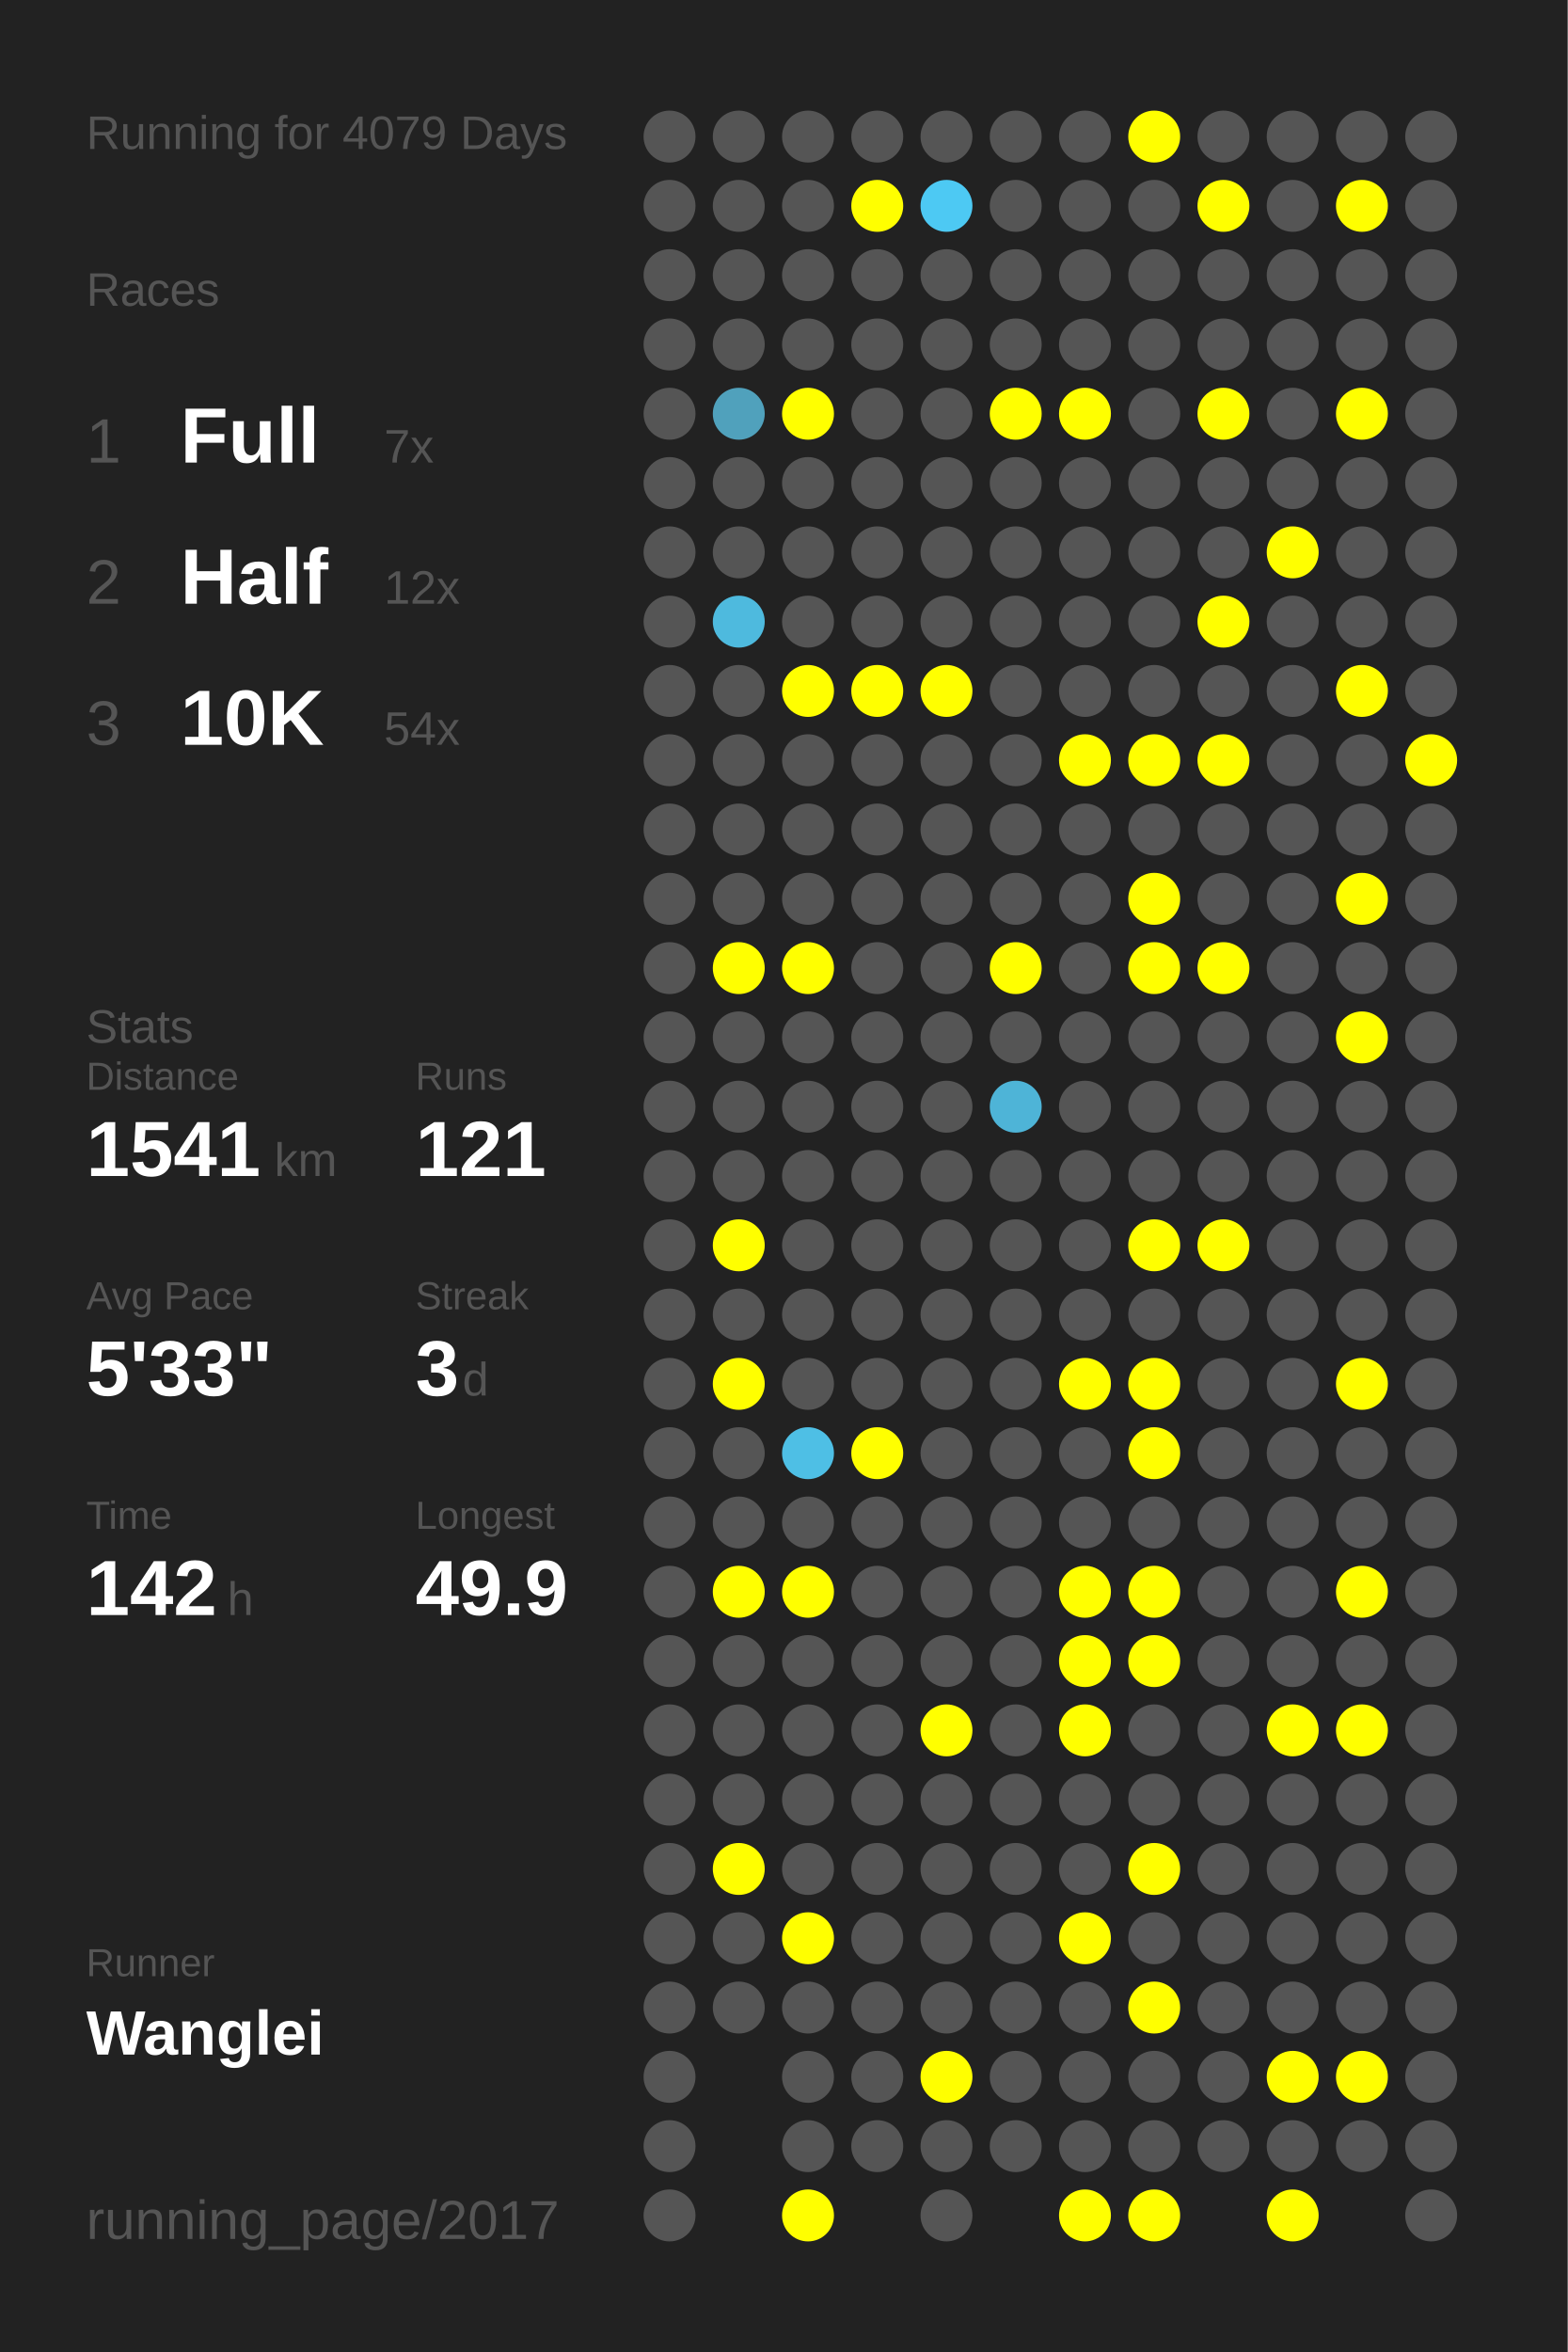
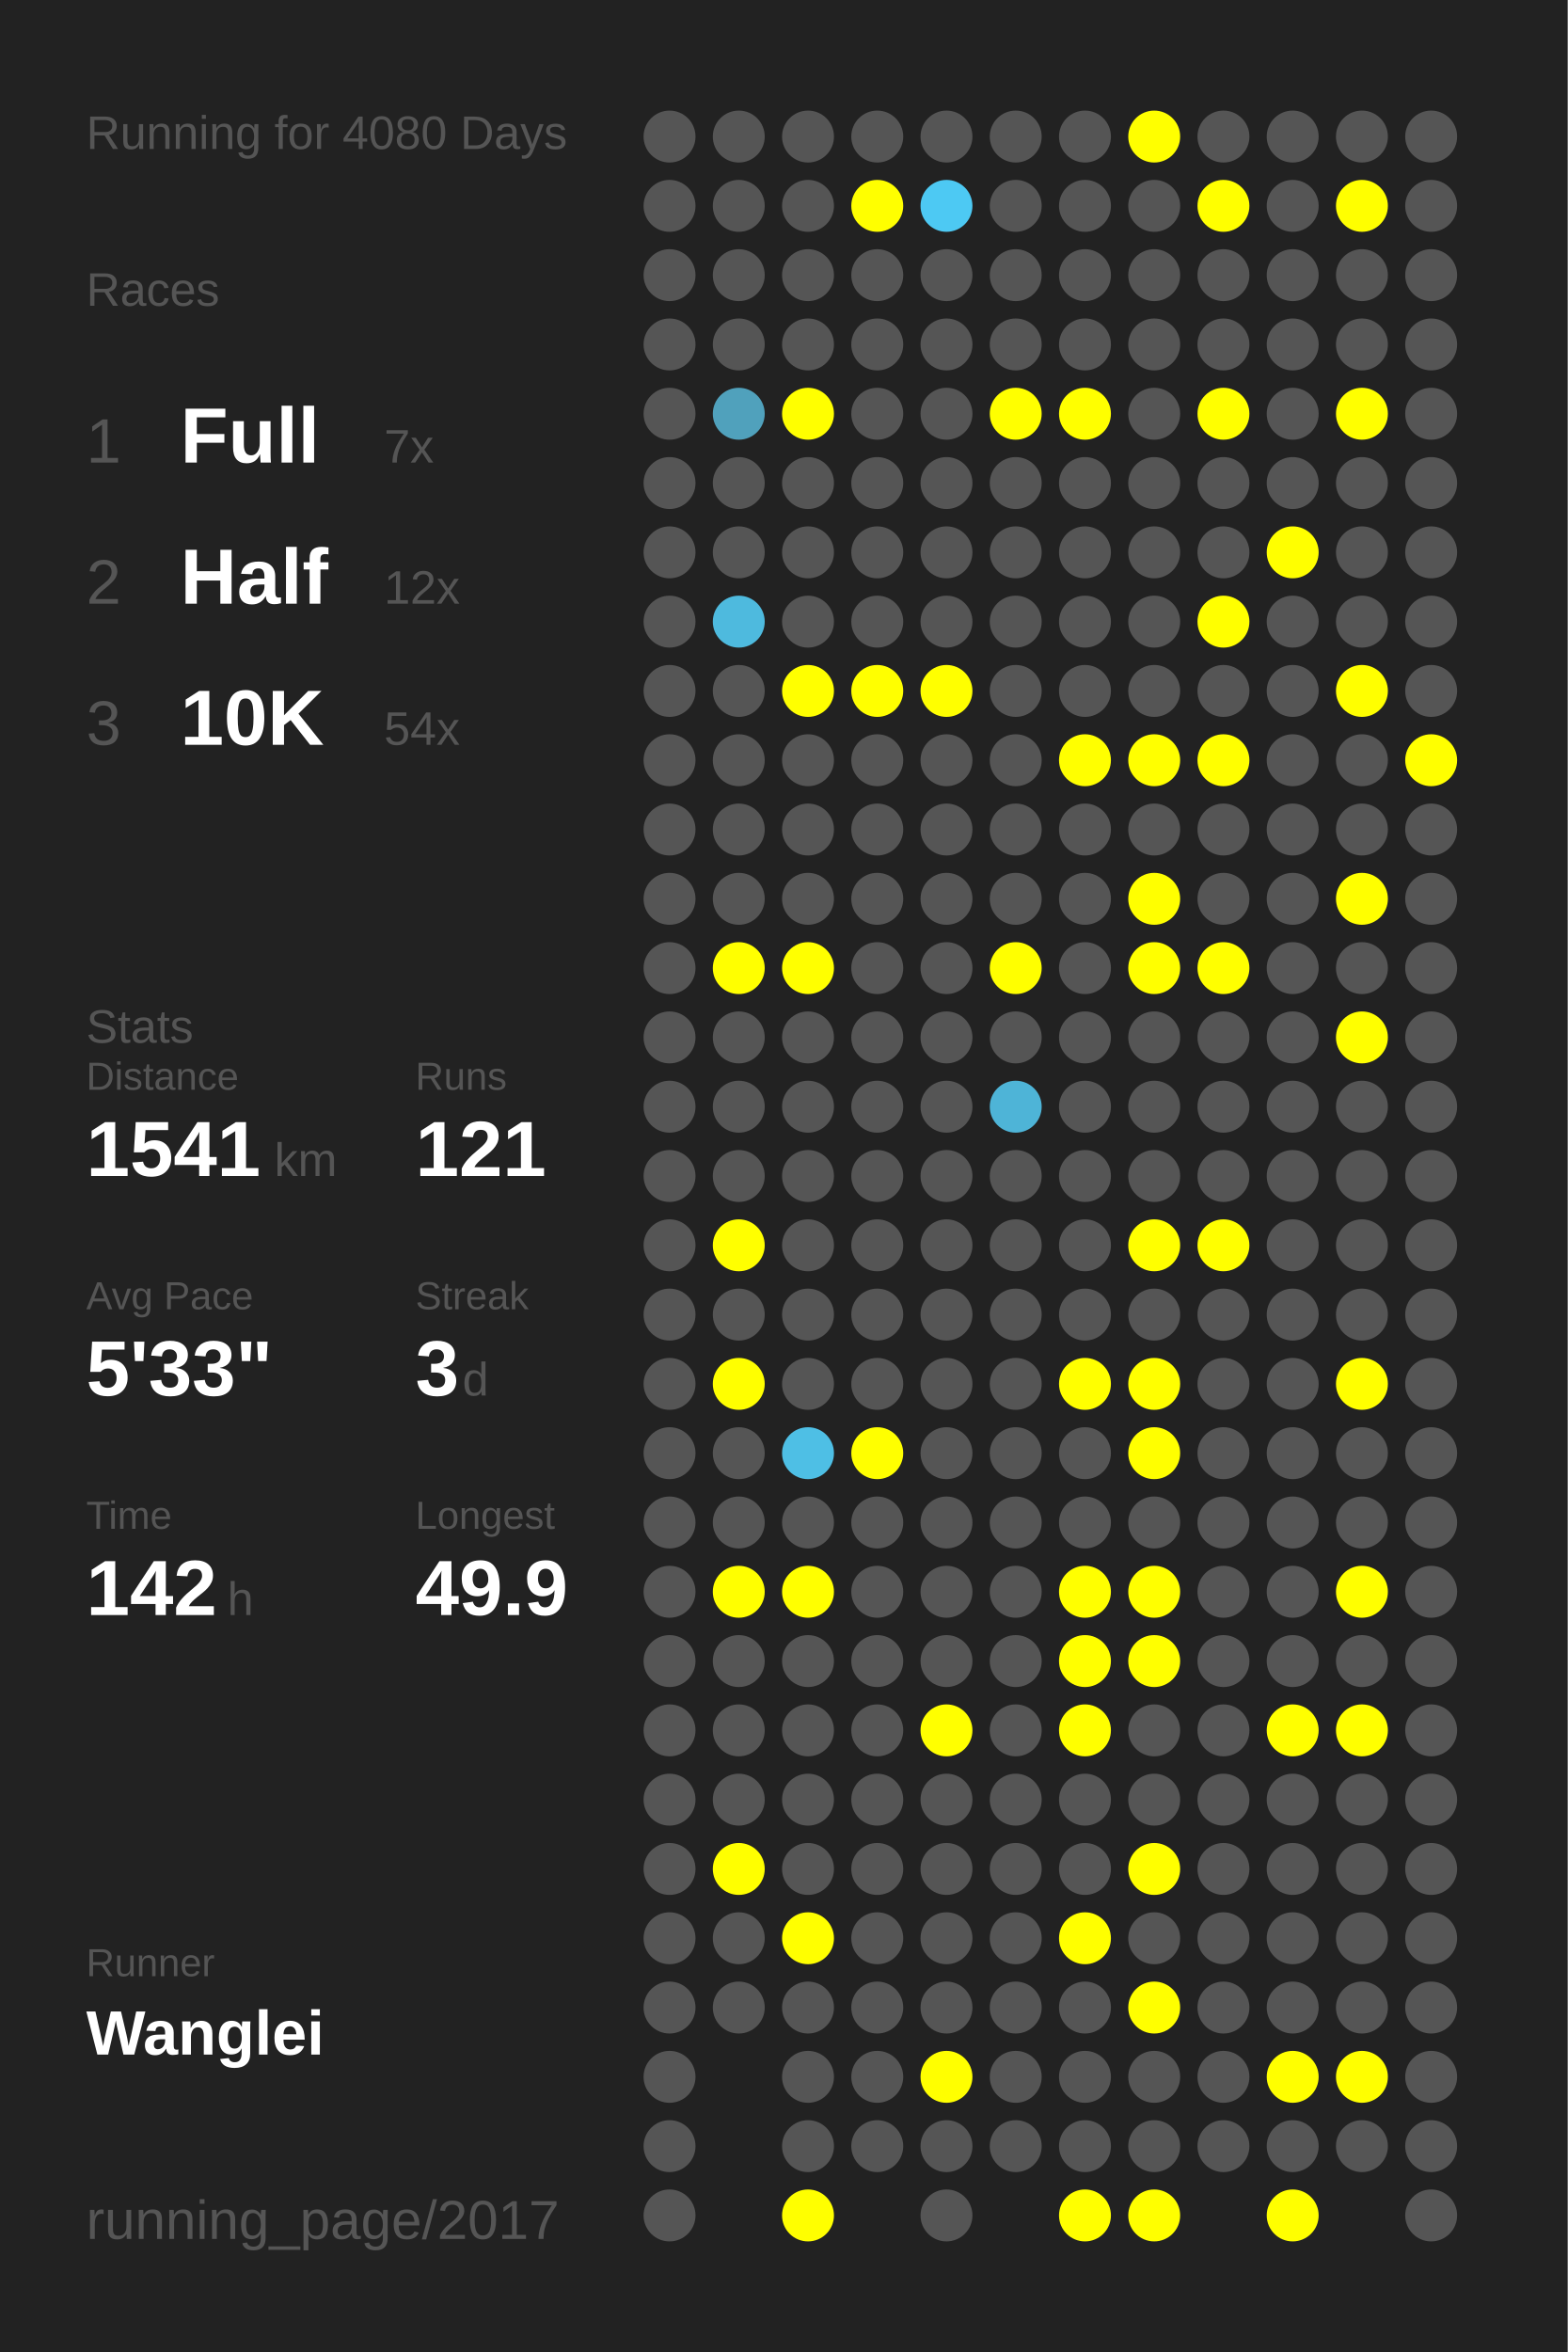
<svg xmlns="http://www.w3.org/2000/svg" baseProfile="full" height="300mm" version="1.1" viewBox="0,0,200,300" width="200mm">
  <defs />
  <rect fill="#222222" height="300" width="200" x="0" y="0" />
-   <text fill="#555555" style="font-size:6px; font-family:Arial;" x="11" y="19">Running for 4079 Days</text>
+   <text fill="#555555" style="font-size:6px; font-family:Arial;" x="11" y="19">Running for 4080 Days</text>
  <text fill="#555555" style="font-size:6px; font-family:Arial;" x="11" y="39">Races</text>
  <text fill="#555555" style="font-size:8px; font-family:Arial;" x="11" y="59">1</text>
  <text fill="#FFFFFF" style="font-size:10px; font-family:Arial; font-weight:bold;" x="23" y="59">Full</text>
  <text fill="#555555" style="font-size:6px; font-family:Arial;" x="49" y="59">7x</text>
  <text fill="#555555" style="font-size:8px; font-family:Arial;" x="11" y="77">2</text>
  <text fill="#FFFFFF" style="font-size:10px; font-family:Arial; font-weight:bold;" x="23" y="77">Half</text>
  <text fill="#555555" style="font-size:6px; font-family:Arial;" x="49" y="77">12x</text>
  <text fill="#555555" style="font-size:8px; font-family:Arial;" x="11" y="95">3</text>
  <text fill="#FFFFFF" style="font-size:10px; font-family:Arial; font-weight:bold;" x="23" y="95">10K</text>
  <text fill="#555555" style="font-size:6px; font-family:Arial;" x="49" y="95">54x</text>
  <text fill="#555555" style="font-size:6px; font-family:Arial;" x="11" y="133">Stats</text>
  <text fill="#555555" style="font-size:5px; font-family:Arial;" x="11" y="139">Distance</text>
  <text fill="#FFFFFF" style="font-size:10px; font-family:Arial; font-weight:bold;" x="11" y="150">1541</text>
  <text fill="#555555" style="font-size:6px; font-family:Arial;" x="35" y="150">km</text>
  <text fill="#555555" style="font-size:5px; font-family:Arial;" x="53" y="139">Runs</text>
  <text fill="#FFFFFF" style="font-size:10px; font-family:Arial; font-weight:bold;" x="53" y="150">121</text>
  <text fill="#555555" style="font-size:5px; font-family:Arial;" x="11" y="167">Avg Pace</text>
  <text fill="#FFFFFF" style="font-size:10px; font-family:Arial; font-weight:bold;" x="11" y="178">5'33"</text>
  <text fill="#555555" style="font-size:5px; font-family:Arial;" x="53" y="167">Streak</text>
  <text fill="#FFFFFF" style="font-size:10px; font-family:Arial; font-weight:bold;" x="53" y="178">3</text>
  <text fill="#555555" style="font-size:6px; font-family:Arial;" x="59" y="178">d</text>
  <text fill="#555555" style="font-size:5px; font-family:Arial;" x="11" y="195">Time</text>
  <text fill="#FFFFFF" style="font-size:10px; font-family:Arial; font-weight:bold;" x="11" y="206">142</text>
  <text fill="#555555" style="font-size:6px; font-family:Arial;" x="29" y="206">h</text>
  <text fill="#555555" style="font-size:5px; font-family:Arial;" x="53" y="195">Longest</text>
  <text fill="#FFFFFF" style="font-size:10px; font-family:Arial; font-weight:bold;" x="53" y="206">49.9</text>
  <text fill="#555555" style="font-size:5px; font-family:Arial;" x="11" y="252.065">Runner</text>
  <text fill="#FFFFFF" style="font-size:8px; font-family:Arial; font-weight:bold;" x="11" y="262.065">Wanglei</text>
  <text fill="#555555" style="font-size:7px; font-family:Arial;" x="11" y="285.581">running_page/2017</text>
  <circle cx="85.417" cy="17.419" fill="#555555" r="3.312" />
  <circle cx="85.417" cy="26.258" fill="#555555" r="3.312" />
  <circle cx="85.417" cy="35.097" fill="#555555" r="3.312" />
  <circle cx="85.417" cy="43.935" fill="#555555" r="3.312" />
  <circle cx="85.417" cy="52.774" fill="#555555" r="3.312" />
  <circle cx="85.417" cy="61.613" fill="#555555" r="3.312" />
  <circle cx="85.417" cy="70.452" fill="#555555" r="3.312" />
  <circle cx="85.417" cy="79.29" fill="#555555" r="3.312" />
  <circle cx="85.417" cy="88.129" fill="#555555" r="3.312" />
  <circle cx="85.417" cy="96.968" fill="#555555" r="3.312" />
  <circle cx="85.417" cy="105.806" fill="#555555" r="3.312" />
  <circle cx="85.417" cy="114.645" fill="#555555" r="3.312" />
  <circle cx="85.417" cy="123.484" fill="#555555" r="3.312" />
  <circle cx="85.417" cy="132.323" fill="#555555" r="3.312" />
  <circle cx="85.417" cy="141.161" fill="#555555" r="3.312" />
  <circle cx="85.417" cy="150" fill="#555555" r="3.312" />
  <circle cx="85.417" cy="158.839" fill="#555555" r="3.312" />
  <circle cx="85.417" cy="167.677" fill="#555555" r="3.312" />
  <circle cx="85.417" cy="176.516" fill="#555555" r="3.312" />
  <circle cx="85.417" cy="185.355" fill="#555555" r="3.312" />
  <circle cx="85.417" cy="194.194" fill="#555555" r="3.312" />
  <circle cx="85.417" cy="203.032" fill="#555555" r="3.312" />
  <circle cx="85.417" cy="211.871" fill="#555555" r="3.312" />
  <circle cx="85.417" cy="220.71" fill="#555555" r="3.312" />
  <circle cx="85.417" cy="229.548" fill="#555555" r="3.312" />
  <circle cx="85.417" cy="238.387" fill="#555555" r="3.312" />
  <circle cx="85.417" cy="247.226" fill="#555555" r="3.312" />
  <circle cx="85.417" cy="256.065" fill="#555555" r="3.312" />
  <circle cx="85.417" cy="264.903" fill="#555555" r="3.312" />
  <circle cx="85.417" cy="273.742" fill="#555555" r="3.312" />
  <circle cx="85.417" cy="282.581" fill="#555555" r="3.312" />
  <circle cx="94.25" cy="17.419" fill="#555555" r="3.312" />
  <circle cx="94.25" cy="26.258" fill="#555555" r="3.312" />
  <circle cx="94.25" cy="35.097" fill="#555555" r="3.312" />
  <circle cx="94.25" cy="43.935" fill="#555555" r="3.312" />
  <circle cx="94.25" cy="52.774" fill="#50a1bc" r="3.312" />
  <circle cx="94.25" cy="61.613" fill="#555555" r="3.312" />
  <circle cx="94.25" cy="70.452" fill="#555555" r="3.312" />
  <circle cx="94.25" cy="79.29" fill="#4ebade" r="3.312" />
  <circle cx="94.25" cy="88.129" fill="#555555" r="3.312" />
  <circle cx="94.25" cy="96.968" fill="#555555" r="3.312" />
  <circle cx="94.25" cy="105.806" fill="#555555" r="3.312" />
  <circle cx="94.25" cy="114.645" fill="#555555" r="3.312" />
  <circle cx="94.25" cy="123.484" fill="#FFFF00" r="3.312" />
  <circle cx="94.25" cy="132.323" fill="#555555" r="3.312" />
  <circle cx="94.25" cy="141.161" fill="#555555" r="3.312" />
  <circle cx="94.25" cy="150" fill="#555555" r="3.312" />
  <circle cx="94.25" cy="158.839" fill="#FFFF00" r="3.312" />
  <circle cx="94.25" cy="167.677" fill="#555555" r="3.312" />
  <circle cx="94.25" cy="176.516" fill="#FFFF00" r="3.312" />
  <circle cx="94.25" cy="185.355" fill="#555555" r="3.312" />
  <circle cx="94.25" cy="194.194" fill="#555555" r="3.312" />
  <circle cx="94.25" cy="203.032" fill="#FFFF00" r="3.312" />
  <circle cx="94.25" cy="211.871" fill="#555555" r="3.312" />
  <circle cx="94.25" cy="220.71" fill="#555555" r="3.312" />
  <circle cx="94.25" cy="229.548" fill="#555555" r="3.312" />
  <circle cx="94.25" cy="238.387" fill="#FFFF00" r="3.312" />
  <circle cx="94.25" cy="247.226" fill="#555555" r="3.312" />
  <circle cx="94.25" cy="256.065" fill="#555555" r="3.312" />
  <circle cx="103.083" cy="17.419" fill="#555555" r="3.312" />
  <circle cx="103.083" cy="26.258" fill="#555555" r="3.312" />
  <circle cx="103.083" cy="35.097" fill="#555555" r="3.312" />
  <circle cx="103.083" cy="43.935" fill="#555555" r="3.312" />
  <circle cx="103.083" cy="52.774" fill="#FFFF00" r="3.312" />
  <circle cx="103.083" cy="61.613" fill="#555555" r="3.312" />
  <circle cx="103.083" cy="70.452" fill="#555555" r="3.312" />
  <circle cx="103.083" cy="79.29" fill="#555555" r="3.312" />
  <circle cx="103.083" cy="88.129" fill="#FFFF00" r="3.312" />
  <circle cx="103.083" cy="96.968" fill="#555555" r="3.312" />
  <circle cx="103.083" cy="105.806" fill="#555555" r="3.312" />
  <circle cx="103.083" cy="114.645" fill="#555555" r="3.312" />
  <circle cx="103.083" cy="123.484" fill="#FFFF00" r="3.312" />
  <circle cx="103.083" cy="132.323" fill="#555555" r="3.312" />
  <circle cx="103.083" cy="141.161" fill="#555555" r="3.312" />
  <circle cx="103.083" cy="150" fill="#555555" r="3.312" />
  <circle cx="103.083" cy="158.839" fill="#555555" r="3.312" />
  <circle cx="103.083" cy="167.677" fill="#555555" r="3.312" />
  <circle cx="103.083" cy="176.516" fill="#555555" r="3.312" />
  <circle cx="103.083" cy="185.355" fill="#4ebfe5" r="3.312" />
  <circle cx="103.083" cy="194.194" fill="#555555" r="3.312" />
  <circle cx="103.083" cy="203.032" fill="#FFFF00" r="3.312" />
  <circle cx="103.083" cy="211.871" fill="#555555" r="3.312" />
  <circle cx="103.083" cy="220.71" fill="#555555" r="3.312" />
  <circle cx="103.083" cy="229.548" fill="#555555" r="3.312" />
  <circle cx="103.083" cy="238.387" fill="#555555" r="3.312" />
  <circle cx="103.083" cy="247.226" fill="#FFFF00" r="3.312" />
  <circle cx="103.083" cy="256.065" fill="#555555" r="3.312" />
  <circle cx="103.083" cy="264.903" fill="#555555" r="3.312" />
  <circle cx="103.083" cy="273.742" fill="#555555" r="3.312" />
  <circle cx="103.083" cy="282.581" fill="#FFFF00" r="3.312" />
  <circle cx="111.917" cy="17.419" fill="#555555" r="3.312" />
  <circle cx="111.917" cy="26.258" fill="#FFFF00" r="3.312" />
  <circle cx="111.917" cy="35.097" fill="#555555" r="3.312" />
  <circle cx="111.917" cy="43.935" fill="#555555" r="3.312" />
  <circle cx="111.917" cy="52.774" fill="#555555" r="3.312" />
  <circle cx="111.917" cy="61.613" fill="#555555" r="3.312" />
  <circle cx="111.917" cy="70.452" fill="#555555" r="3.312" />
  <circle cx="111.917" cy="79.29" fill="#555555" r="3.312" />
  <circle cx="111.917" cy="88.129" fill="#FFFF00" r="3.312" />
  <circle cx="111.917" cy="96.968" fill="#555555" r="3.312" />
  <circle cx="111.917" cy="105.806" fill="#555555" r="3.312" />
  <circle cx="111.917" cy="114.645" fill="#555555" r="3.312" />
  <circle cx="111.917" cy="123.484" fill="#555555" r="3.312" />
  <circle cx="111.917" cy="132.323" fill="#555555" r="3.312" />
  <circle cx="111.917" cy="141.161" fill="#555555" r="3.312" />
  <circle cx="111.917" cy="150" fill="#555555" r="3.312" />
  <circle cx="111.917" cy="158.839" fill="#555555" r="3.312" />
  <circle cx="111.917" cy="167.677" fill="#555555" r="3.312" />
  <circle cx="111.917" cy="176.516" fill="#555555" r="3.312" />
  <circle cx="111.917" cy="185.355" fill="#FFFF00" r="3.312" />
  <circle cx="111.917" cy="194.194" fill="#555555" r="3.312" />
  <circle cx="111.917" cy="203.032" fill="#555555" r="3.312" />
  <circle cx="111.917" cy="211.871" fill="#555555" r="3.312" />
  <circle cx="111.917" cy="220.71" fill="#555555" r="3.312" />
  <circle cx="111.917" cy="229.548" fill="#555555" r="3.312" />
  <circle cx="111.917" cy="238.387" fill="#555555" r="3.312" />
  <circle cx="111.917" cy="247.226" fill="#555555" r="3.312" />
  <circle cx="111.917" cy="256.065" fill="#555555" r="3.312" />
  <circle cx="111.917" cy="264.903" fill="#555555" r="3.312" />
  <circle cx="111.917" cy="273.742" fill="#555555" r="3.312" />
  <circle cx="120.75" cy="17.419" fill="#555555" r="3.312" />
  <circle cx="120.75" cy="26.258" fill="#4dc9f3" r="3.312" />
  <circle cx="120.75" cy="35.097" fill="#555555" r="3.312" />
  <circle cx="120.75" cy="43.935" fill="#555555" r="3.312" />
  <circle cx="120.75" cy="52.774" fill="#555555" r="3.312" />
  <circle cx="120.75" cy="61.613" fill="#555555" r="3.312" />
  <circle cx="120.75" cy="70.452" fill="#555555" r="3.312" />
  <circle cx="120.75" cy="79.29" fill="#555555" r="3.312" />
  <circle cx="120.75" cy="88.129" fill="#FFFF00" r="3.312" />
  <circle cx="120.75" cy="96.968" fill="#555555" r="3.312" />
  <circle cx="120.75" cy="105.806" fill="#555555" r="3.312" />
  <circle cx="120.75" cy="114.645" fill="#555555" r="3.312" />
  <circle cx="120.75" cy="123.484" fill="#555555" r="3.312" />
  <circle cx="120.75" cy="132.323" fill="#555555" r="3.312" />
  <circle cx="120.75" cy="141.161" fill="#555555" r="3.312" />
  <circle cx="120.75" cy="150" fill="#555555" r="3.312" />
  <circle cx="120.75" cy="158.839" fill="#555555" r="3.312" />
  <circle cx="120.75" cy="167.677" fill="#555555" r="3.312" />
  <circle cx="120.75" cy="176.516" fill="#555555" r="3.312" />
  <circle cx="120.75" cy="185.355" fill="#555555" r="3.312" />
  <circle cx="120.75" cy="194.194" fill="#555555" r="3.312" />
  <circle cx="120.75" cy="203.032" fill="#555555" r="3.312" />
  <circle cx="120.75" cy="211.871" fill="#555555" r="3.312" />
  <circle cx="120.75" cy="220.71" fill="#FFFF00" r="3.312" />
  <circle cx="120.75" cy="229.548" fill="#555555" r="3.312" />
  <circle cx="120.75" cy="238.387" fill="#555555" r="3.312" />
  <circle cx="120.75" cy="247.226" fill="#555555" r="3.312" />
  <circle cx="120.75" cy="256.065" fill="#555555" r="3.312" />
  <circle cx="120.75" cy="264.903" fill="#FFFF00" r="3.312" />
  <circle cx="120.75" cy="273.742" fill="#555555" r="3.312" />
  <circle cx="120.75" cy="282.581" fill="#555555" r="3.312" />
  <circle cx="129.583" cy="17.419" fill="#555555" r="3.312" />
  <circle cx="129.583" cy="26.258" fill="#555555" r="3.312" />
  <circle cx="129.583" cy="35.097" fill="#555555" r="3.312" />
  <circle cx="129.583" cy="43.935" fill="#555555" r="3.312" />
  <circle cx="129.583" cy="52.774" fill="#FFFF00" r="3.312" />
  <circle cx="129.583" cy="61.613" fill="#555555" r="3.312" />
  <circle cx="129.583" cy="70.452" fill="#555555" r="3.312" />
  <circle cx="129.583" cy="79.29" fill="#555555" r="3.312" />
  <circle cx="129.583" cy="88.129" fill="#555555" r="3.312" />
  <circle cx="129.583" cy="96.968" fill="#555555" r="3.312" />
  <circle cx="129.583" cy="105.806" fill="#555555" r="3.312" />
  <circle cx="129.583" cy="114.645" fill="#555555" r="3.312" />
  <circle cx="129.583" cy="123.484" fill="#FFFF00" r="3.312" />
  <circle cx="129.583" cy="132.323" fill="#555555" r="3.312" />
  <circle cx="129.583" cy="141.161" fill="#4eb4d7" r="3.312" />
  <circle cx="129.583" cy="150" fill="#555555" r="3.312" />
  <circle cx="129.583" cy="158.839" fill="#555555" r="3.312" />
  <circle cx="129.583" cy="167.677" fill="#555555" r="3.312" />
  <circle cx="129.583" cy="176.516" fill="#555555" r="3.312" />
  <circle cx="129.583" cy="185.355" fill="#555555" r="3.312" />
  <circle cx="129.583" cy="194.194" fill="#555555" r="3.312" />
  <circle cx="129.583" cy="203.032" fill="#555555" r="3.312" />
  <circle cx="129.583" cy="211.871" fill="#555555" r="3.312" />
  <circle cx="129.583" cy="220.71" fill="#555555" r="3.312" />
  <circle cx="129.583" cy="229.548" fill="#555555" r="3.312" />
  <circle cx="129.583" cy="238.387" fill="#555555" r="3.312" />
  <circle cx="129.583" cy="247.226" fill="#555555" r="3.312" />
  <circle cx="129.583" cy="256.065" fill="#555555" r="3.312" />
  <circle cx="129.583" cy="264.903" fill="#555555" r="3.312" />
  <circle cx="129.583" cy="273.742" fill="#555555" r="3.312" />
  <circle cx="138.417" cy="17.419" fill="#555555" r="3.312" />
  <circle cx="138.417" cy="26.258" fill="#555555" r="3.312" />
  <circle cx="138.417" cy="35.097" fill="#555555" r="3.312" />
  <circle cx="138.417" cy="43.935" fill="#555555" r="3.312" />
  <circle cx="138.417" cy="52.774" fill="#FFFF00" r="3.312" />
  <circle cx="138.417" cy="61.613" fill="#555555" r="3.312" />
  <circle cx="138.417" cy="70.452" fill="#555555" r="3.312" />
  <circle cx="138.417" cy="79.29" fill="#555555" r="3.312" />
  <circle cx="138.417" cy="88.129" fill="#555555" r="3.312" />
  <circle cx="138.417" cy="96.968" fill="#FFFF00" r="3.312" />
  <circle cx="138.417" cy="105.806" fill="#555555" r="3.312" />
  <circle cx="138.417" cy="114.645" fill="#555555" r="3.312" />
  <circle cx="138.417" cy="123.484" fill="#555555" r="3.312" />
  <circle cx="138.417" cy="132.323" fill="#555555" r="3.312" />
  <circle cx="138.417" cy="141.161" fill="#555555" r="3.312" />
  <circle cx="138.417" cy="150" fill="#555555" r="3.312" />
  <circle cx="138.417" cy="158.839" fill="#555555" r="3.312" />
  <circle cx="138.417" cy="167.677" fill="#555555" r="3.312" />
  <circle cx="138.417" cy="176.516" fill="#FFFF00" r="3.312" />
  <circle cx="138.417" cy="185.355" fill="#555555" r="3.312" />
  <circle cx="138.417" cy="194.194" fill="#555555" r="3.312" />
  <circle cx="138.417" cy="203.032" fill="#FFFF00" r="3.312" />
  <circle cx="138.417" cy="211.871" fill="#FFFF00" r="3.312" />
  <circle cx="138.417" cy="220.71" fill="#FFFF00" r="3.312" />
  <circle cx="138.417" cy="229.548" fill="#555555" r="3.312" />
  <circle cx="138.417" cy="238.387" fill="#555555" r="3.312" />
  <circle cx="138.417" cy="247.226" fill="#FFFF00" r="3.312" />
  <circle cx="138.417" cy="256.065" fill="#555555" r="3.312" />
  <circle cx="138.417" cy="264.903" fill="#555555" r="3.312" />
  <circle cx="138.417" cy="273.742" fill="#555555" r="3.312" />
  <circle cx="138.417" cy="282.581" fill="#FFFF00" r="3.312" />
  <circle cx="147.25" cy="17.419" fill="#FFFF00" r="3.312" />
  <circle cx="147.25" cy="26.258" fill="#555555" r="3.312" />
  <circle cx="147.25" cy="35.097" fill="#555555" r="3.312" />
  <circle cx="147.25" cy="43.935" fill="#555555" r="3.312" />
  <circle cx="147.25" cy="52.774" fill="#555555" r="3.312" />
  <circle cx="147.25" cy="61.613" fill="#555555" r="3.312" />
  <circle cx="147.25" cy="70.452" fill="#555555" r="3.312" />
  <circle cx="147.25" cy="79.29" fill="#555555" r="3.312" />
  <circle cx="147.25" cy="88.129" fill="#555555" r="3.312" />
  <circle cx="147.25" cy="96.968" fill="#FFFF00" r="3.312" />
  <circle cx="147.25" cy="105.806" fill="#555555" r="3.312" />
  <circle cx="147.25" cy="114.645" fill="#FFFF00" r="3.312" />
  <circle cx="147.25" cy="123.484" fill="#FFFF00" r="3.312" />
  <circle cx="147.25" cy="132.323" fill="#555555" r="3.312" />
  <circle cx="147.25" cy="141.161" fill="#555555" r="3.312" />
  <circle cx="147.25" cy="150" fill="#555555" r="3.312" />
  <circle cx="147.25" cy="158.839" fill="#FFFF00" r="3.312" />
  <circle cx="147.25" cy="167.677" fill="#555555" r="3.312" />
  <circle cx="147.25" cy="176.516" fill="#FFFF00" r="3.312" />
  <circle cx="147.25" cy="185.355" fill="#FFFF00" r="3.312" />
  <circle cx="147.25" cy="194.194" fill="#555555" r="3.312" />
  <circle cx="147.25" cy="203.032" fill="#FFFF00" r="3.312" />
  <circle cx="147.25" cy="211.871" fill="#FFFF00" r="3.312" />
  <circle cx="147.25" cy="220.71" fill="#555555" r="3.312" />
  <circle cx="147.25" cy="229.548" fill="#555555" r="3.312" />
  <circle cx="147.25" cy="238.387" fill="#FFFF00" r="3.312" />
  <circle cx="147.25" cy="247.226" fill="#555555" r="3.312" />
  <circle cx="147.25" cy="256.065" fill="#FFFF00" r="3.312" />
  <circle cx="147.25" cy="264.903" fill="#555555" r="3.312" />
  <circle cx="147.25" cy="273.742" fill="#555555" r="3.312" />
  <circle cx="147.25" cy="282.581" fill="#FFFF00" r="3.312" />
  <circle cx="156.083" cy="17.419" fill="#555555" r="3.312" />
  <circle cx="156.083" cy="26.258" fill="#FFFF00" r="3.312" />
  <circle cx="156.083" cy="35.097" fill="#555555" r="3.312" />
  <circle cx="156.083" cy="43.935" fill="#555555" r="3.312" />
  <circle cx="156.083" cy="52.774" fill="#FFFF00" r="3.312" />
  <circle cx="156.083" cy="61.613" fill="#555555" r="3.312" />
  <circle cx="156.083" cy="70.452" fill="#555555" r="3.312" />
  <circle cx="156.083" cy="79.29" fill="#FFFF00" r="3.312" />
  <circle cx="156.083" cy="88.129" fill="#555555" r="3.312" />
  <circle cx="156.083" cy="96.968" fill="#FFFF00" r="3.312" />
  <circle cx="156.083" cy="105.806" fill="#555555" r="3.312" />
  <circle cx="156.083" cy="114.645" fill="#555555" r="3.312" />
  <circle cx="156.083" cy="123.484" fill="#FFFF00" r="3.312" />
  <circle cx="156.083" cy="132.323" fill="#555555" r="3.312" />
  <circle cx="156.083" cy="141.161" fill="#555555" r="3.312" />
  <circle cx="156.083" cy="150" fill="#555555" r="3.312" />
  <circle cx="156.083" cy="158.839" fill="#FFFF00" r="3.312" />
  <circle cx="156.083" cy="167.677" fill="#555555" r="3.312" />
  <circle cx="156.083" cy="176.516" fill="#555555" r="3.312" />
  <circle cx="156.083" cy="185.355" fill="#555555" r="3.312" />
  <circle cx="156.083" cy="194.194" fill="#555555" r="3.312" />
  <circle cx="156.083" cy="203.032" fill="#555555" r="3.312" />
  <circle cx="156.083" cy="211.871" fill="#555555" r="3.312" />
  <circle cx="156.083" cy="220.71" fill="#555555" r="3.312" />
  <circle cx="156.083" cy="229.548" fill="#555555" r="3.312" />
  <circle cx="156.083" cy="238.387" fill="#555555" r="3.312" />
  <circle cx="156.083" cy="247.226" fill="#555555" r="3.312" />
  <circle cx="156.083" cy="256.065" fill="#555555" r="3.312" />
  <circle cx="156.083" cy="264.903" fill="#555555" r="3.312" />
  <circle cx="156.083" cy="273.742" fill="#555555" r="3.312" />
  <circle cx="164.917" cy="17.419" fill="#555555" r="3.312" />
  <circle cx="164.917" cy="26.258" fill="#555555" r="3.312" />
  <circle cx="164.917" cy="35.097" fill="#555555" r="3.312" />
  <circle cx="164.917" cy="43.935" fill="#555555" r="3.312" />
  <circle cx="164.917" cy="52.774" fill="#555555" r="3.312" />
  <circle cx="164.917" cy="61.613" fill="#555555" r="3.312" />
  <circle cx="164.917" cy="70.452" fill="#FFFF00" r="3.312" />
  <circle cx="164.917" cy="79.29" fill="#555555" r="3.312" />
  <circle cx="164.917" cy="88.129" fill="#555555" r="3.312" />
  <circle cx="164.917" cy="96.968" fill="#555555" r="3.312" />
  <circle cx="164.917" cy="105.806" fill="#555555" r="3.312" />
  <circle cx="164.917" cy="114.645" fill="#555555" r="3.312" />
  <circle cx="164.917" cy="123.484" fill="#555555" r="3.312" />
  <circle cx="164.917" cy="132.323" fill="#555555" r="3.312" />
  <circle cx="164.917" cy="141.161" fill="#555555" r="3.312" />
  <circle cx="164.917" cy="150" fill="#555555" r="3.312" />
  <circle cx="164.917" cy="158.839" fill="#555555" r="3.312" />
  <circle cx="164.917" cy="167.677" fill="#555555" r="3.312" />
  <circle cx="164.917" cy="176.516" fill="#555555" r="3.312" />
  <circle cx="164.917" cy="185.355" fill="#555555" r="3.312" />
  <circle cx="164.917" cy="194.194" fill="#555555" r="3.312" />
  <circle cx="164.917" cy="203.032" fill="#555555" r="3.312" />
  <circle cx="164.917" cy="211.871" fill="#555555" r="3.312" />
  <circle cx="164.917" cy="220.71" fill="#FFFF00" r="3.312" />
  <circle cx="164.917" cy="229.548" fill="#555555" r="3.312" />
  <circle cx="164.917" cy="238.387" fill="#555555" r="3.312" />
  <circle cx="164.917" cy="247.226" fill="#555555" r="3.312" />
  <circle cx="164.917" cy="256.065" fill="#555555" r="3.312" />
  <circle cx="164.917" cy="264.903" fill="#FFFF00" r="3.312" />
  <circle cx="164.917" cy="273.742" fill="#555555" r="3.312" />
  <circle cx="164.917" cy="282.581" fill="#FFFF00" r="3.312" />
  <circle cx="173.75" cy="17.419" fill="#555555" r="3.312" />
  <circle cx="173.75" cy="26.258" fill="#FFFF00" r="3.312" />
  <circle cx="173.75" cy="35.097" fill="#555555" r="3.312" />
  <circle cx="173.75" cy="43.935" fill="#555555" r="3.312" />
  <circle cx="173.75" cy="52.774" fill="#FFFF00" r="3.312" />
  <circle cx="173.75" cy="61.613" fill="#555555" r="3.312" />
  <circle cx="173.75" cy="70.452" fill="#555555" r="3.312" />
  <circle cx="173.75" cy="79.29" fill="#555555" r="3.312" />
  <circle cx="173.75" cy="88.129" fill="#FFFF00" r="3.312" />
  <circle cx="173.75" cy="96.968" fill="#555555" r="3.312" />
  <circle cx="173.75" cy="105.806" fill="#555555" r="3.312" />
  <circle cx="173.75" cy="114.645" fill="#FFFF00" r="3.312" />
  <circle cx="173.75" cy="123.484" fill="#555555" r="3.312" />
  <circle cx="173.75" cy="132.323" fill="#FFFF00" r="3.312" />
  <circle cx="173.75" cy="141.161" fill="#555555" r="3.312" />
  <circle cx="173.75" cy="150" fill="#555555" r="3.312" />
  <circle cx="173.75" cy="158.839" fill="#555555" r="3.312" />
  <circle cx="173.75" cy="167.677" fill="#555555" r="3.312" />
  <circle cx="173.75" cy="176.516" fill="#FFFF00" r="3.312" />
  <circle cx="173.75" cy="185.355" fill="#555555" r="3.312" />
  <circle cx="173.75" cy="194.194" fill="#555555" r="3.312" />
  <circle cx="173.75" cy="203.032" fill="#FFFF00" r="3.312" />
  <circle cx="173.75" cy="211.871" fill="#555555" r="3.312" />
  <circle cx="173.75" cy="220.71" fill="#FFFF00" r="3.312" />
  <circle cx="173.75" cy="229.548" fill="#555555" r="3.312" />
  <circle cx="173.75" cy="238.387" fill="#555555" r="3.312" />
  <circle cx="173.75" cy="247.226" fill="#555555" r="3.312" />
  <circle cx="173.75" cy="256.065" fill="#555555" r="3.312" />
  <circle cx="173.75" cy="264.903" fill="#FFFF00" r="3.312" />
  <circle cx="173.75" cy="273.742" fill="#555555" r="3.312" />
  <circle cx="182.583" cy="17.419" fill="#555555" r="3.312" />
  <circle cx="182.583" cy="26.258" fill="#555555" r="3.312" />
  <circle cx="182.583" cy="35.097" fill="#555555" r="3.312" />
  <circle cx="182.583" cy="43.935" fill="#555555" r="3.312" />
  <circle cx="182.583" cy="52.774" fill="#555555" r="3.312" />
  <circle cx="182.583" cy="61.613" fill="#555555" r="3.312" />
  <circle cx="182.583" cy="70.452" fill="#555555" r="3.312" />
  <circle cx="182.583" cy="79.29" fill="#555555" r="3.312" />
  <circle cx="182.583" cy="88.129" fill="#555555" r="3.312" />
  <circle cx="182.583" cy="96.968" fill="#FFFF00" r="3.312" />
  <circle cx="182.583" cy="105.806" fill="#555555" r="3.312" />
  <circle cx="182.583" cy="114.645" fill="#555555" r="3.312" />
  <circle cx="182.583" cy="123.484" fill="#555555" r="3.312" />
  <circle cx="182.583" cy="132.323" fill="#555555" r="3.312" />
  <circle cx="182.583" cy="141.161" fill="#555555" r="3.312" />
  <circle cx="182.583" cy="150" fill="#555555" r="3.312" />
  <circle cx="182.583" cy="158.839" fill="#555555" r="3.312" />
  <circle cx="182.583" cy="167.677" fill="#555555" r="3.312" />
  <circle cx="182.583" cy="176.516" fill="#555555" r="3.312" />
  <circle cx="182.583" cy="185.355" fill="#555555" r="3.312" />
  <circle cx="182.583" cy="194.194" fill="#555555" r="3.312" />
  <circle cx="182.583" cy="203.032" fill="#555555" r="3.312" />
  <circle cx="182.583" cy="211.871" fill="#555555" r="3.312" />
  <circle cx="182.583" cy="220.71" fill="#555555" r="3.312" />
  <circle cx="182.583" cy="229.548" fill="#555555" r="3.312" />
  <circle cx="182.583" cy="238.387" fill="#555555" r="3.312" />
  <circle cx="182.583" cy="247.226" fill="#555555" r="3.312" />
  <circle cx="182.583" cy="256.065" fill="#555555" r="3.312" />
  <circle cx="182.583" cy="264.903" fill="#555555" r="3.312" />
  <circle cx="182.583" cy="273.742" fill="#555555" r="3.312" />
  <circle cx="182.583" cy="282.581" fill="#555555" r="3.312" />
</svg>
